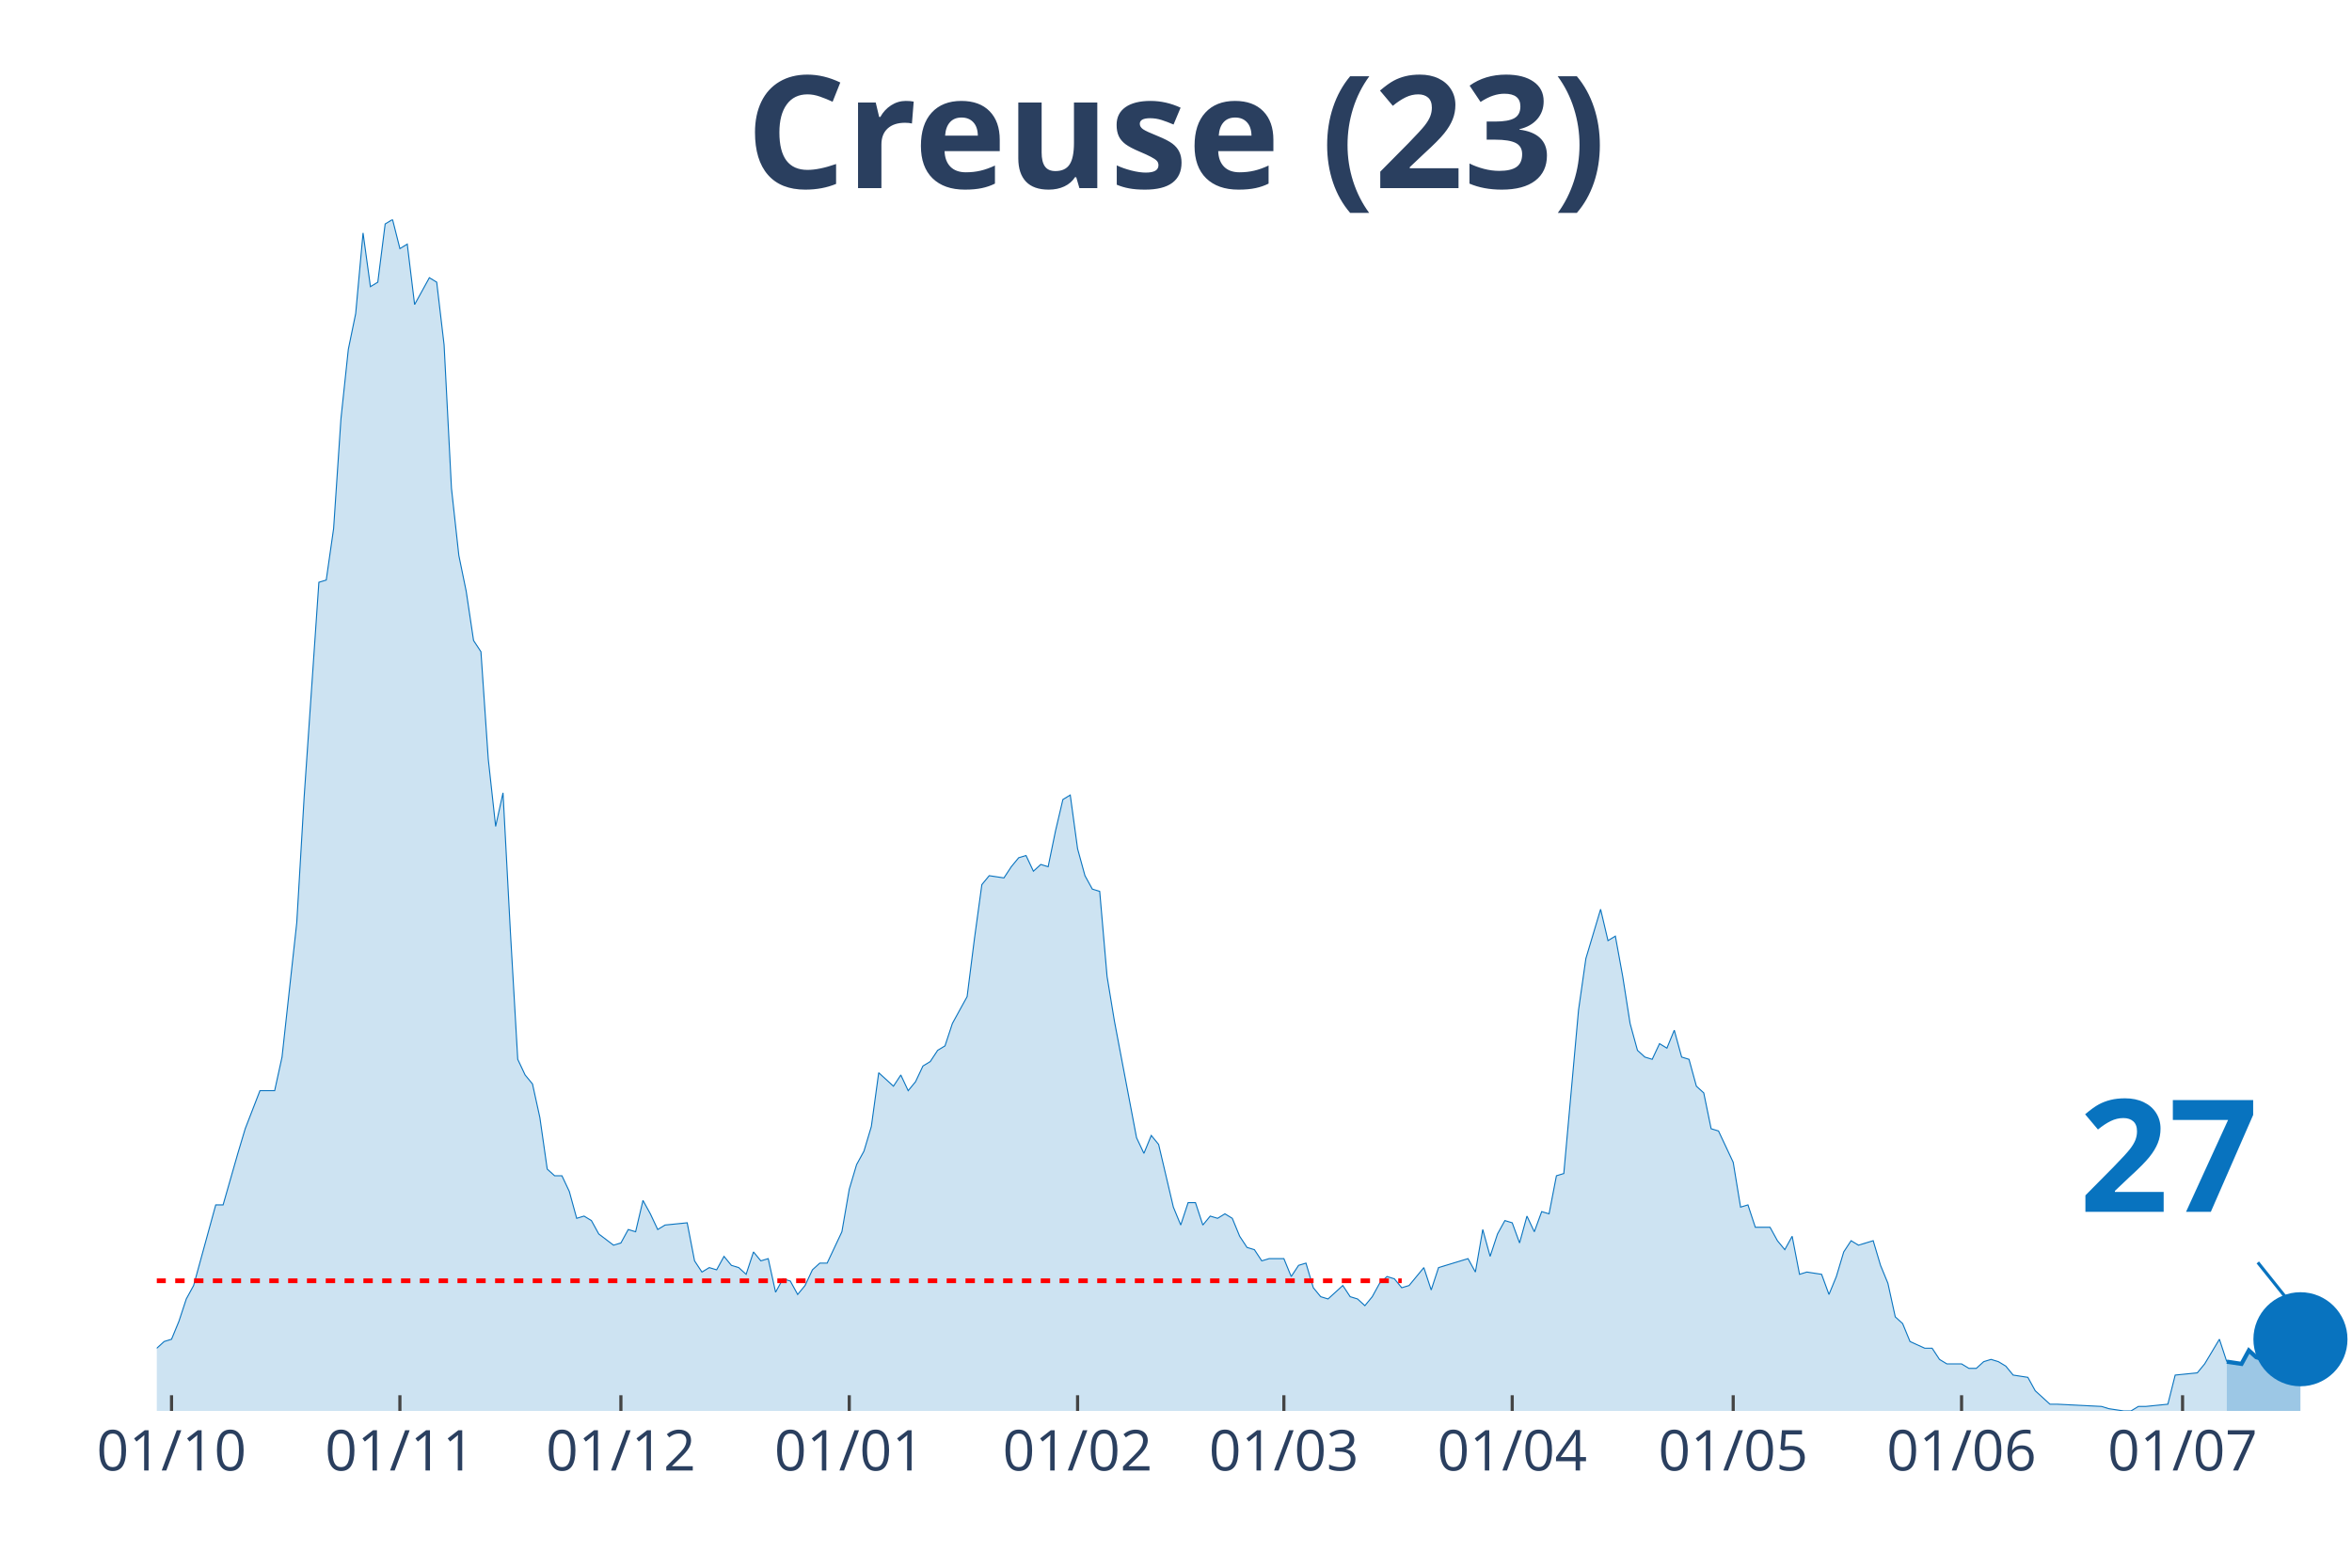
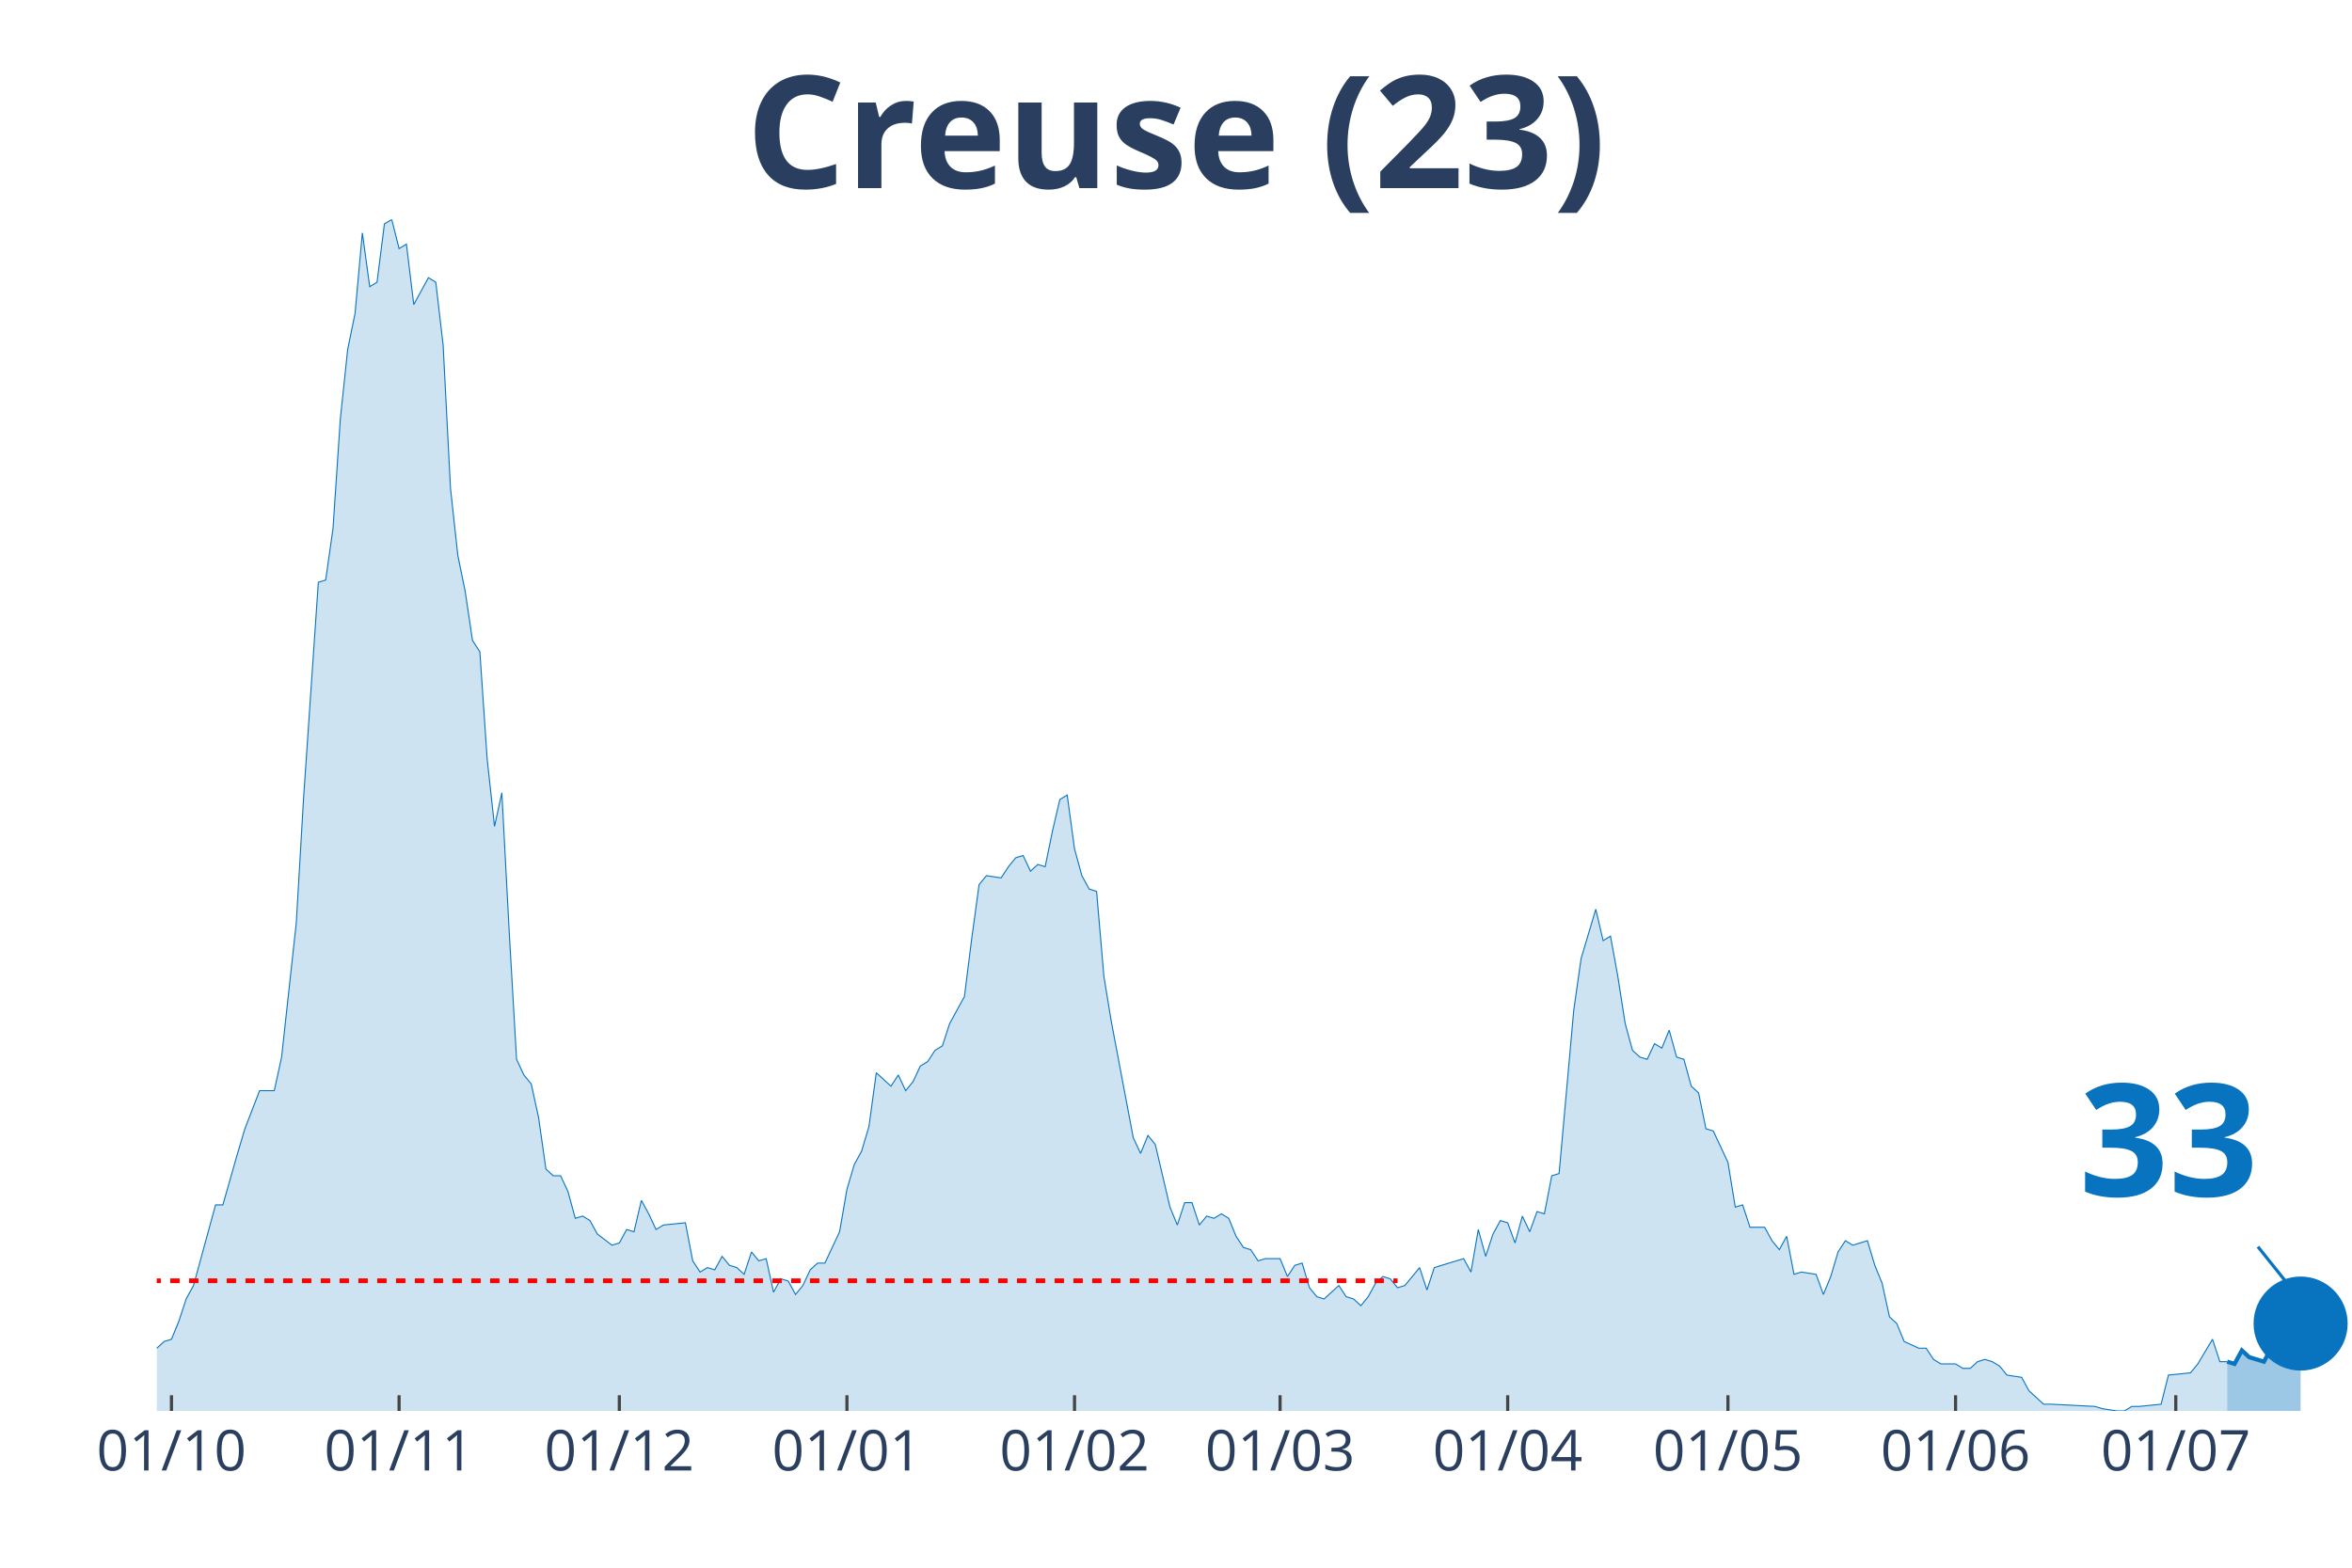
<svg xmlns="http://www.w3.org/2000/svg" class="main-svg" width="1125" height="750" style="" viewBox="0 0 750 500">
  <rect x="0" y="0" width="750" height="500" style="fill: rgb(0, 0, 0); fill-opacity: 0;" />
-   <defs id="defs-8a189f">
+   <defs id="defs-228d74">
    <g class="clips">
-       <clipPath id="clip8a189fxyplot" class="plotclip">
+       <clipPath id="clip228d74xyplot" class="plotclip">
        <rect width="700" height="380" />
      </clipPath>
-       <clipPath class="axesclip" id="clip8a189fx">
+       <clipPath class="axesclip" id="clip228d74x">
        <rect x="50" y="0" width="700" height="500" />
      </clipPath>
-       <clipPath class="axesclip" id="clip8a189fy">
+       <clipPath class="axesclip" id="clip228d74y">
        <rect x="0" y="70" width="750" height="380" />
      </clipPath>
-       <clipPath class="axesclip" id="clip8a189fxy">
+       <clipPath class="axesclip" id="clip228d74xy">
        <rect x="50" y="70" width="700" height="380" />
      </clipPath>
    </g>
    <g class="gradients" />
  </defs>
  <g class="bglayer">
    <rect class="bg" x="50" y="70" width="700" height="380" style="fill: rgb(0, 0, 0); fill-opacity: 0; stroke-width: 0;" />
  </g>
  <g class="layer-below">
    <g class="imagelayer" />
    <g class="shapelayer" />
  </g>
  <g class="cartesianlayer">
    <g class="subplot xy">
      <g class="layer-subplot">
        <g class="shapelayer" />
        <g class="imagelayer" />
      </g>
      <g class="gridlayer">
        <g class="x">
-           <path class="xgrid crisp" transform="translate(54.7,0)" d="M0,70v380" style="stroke: rgb(255, 255, 255); stroke-opacity: 1; stroke-width: 1px;" />
-           <path class="xgrid crisp" transform="translate(127.52,0)" d="M0,70v380" style="stroke: rgb(255, 255, 255); stroke-opacity: 1; stroke-width: 1px;" />
-           <path class="xgrid crisp" transform="translate(197.99,0)" d="M0,70v380" style="stroke: rgb(255, 255, 255); stroke-opacity: 1; stroke-width: 1px;" />
-           <path class="xgrid crisp" transform="translate(270.81,0)" d="M0,70v380" style="stroke: rgb(255, 255, 255); stroke-opacity: 1; stroke-width: 1px;" />
-           <path class="xgrid crisp" transform="translate(343.62,0)" d="M0,70v380" style="stroke: rgb(255, 255, 255); stroke-opacity: 1; stroke-width: 1px;" />
-           <path class="xgrid crisp" transform="translate(409.4,0)" d="M0,70v380" style="stroke: rgb(255, 255, 255); stroke-opacity: 1; stroke-width: 1px;" />
-           <path class="xgrid crisp" transform="translate(482.21,0)" d="M0,70v380" style="stroke: rgb(255, 255, 255); stroke-opacity: 1; stroke-width: 1px;" />
-           <path class="xgrid crisp" transform="translate(552.68,0)" d="M0,70v380" style="stroke: rgb(255, 255, 255); stroke-opacity: 1; stroke-width: 1px;" />
-           <path class="xgrid crisp" transform="translate(625.5,0)" d="M0,70v380" style="stroke: rgb(255, 255, 255); stroke-opacity: 1; stroke-width: 1px;" />
-           <path class="xgrid crisp" transform="translate(695.97,0)" d="M0,70v380" style="stroke: rgb(255, 255, 255); stroke-opacity: 1; stroke-width: 1px;" />
+           <path class="xgrid crisp" transform="translate(54.68,0)" d="M0,70v380" style="stroke: rgb(255, 255, 255); stroke-opacity: 1; stroke-width: 1px;" />
+           <path class="xgrid crisp" transform="translate(127.26,0)" d="M0,70v380" style="stroke: rgb(255, 255, 255); stroke-opacity: 1; stroke-width: 1px;" />
+           <path class="xgrid crisp" transform="translate(197.49,0)" d="M0,70v380" style="stroke: rgb(255, 255, 255); stroke-opacity: 1; stroke-width: 1px;" />
+           <path class="xgrid crisp" transform="translate(270.07,0)" d="M0,70v380" style="stroke: rgb(255, 255, 255); stroke-opacity: 1; stroke-width: 1px;" />
+           <path class="xgrid crisp" transform="translate(342.64,0)" d="M0,70v380" style="stroke: rgb(255, 255, 255); stroke-opacity: 1; stroke-width: 1px;" />
+           <path class="xgrid crisp" transform="translate(408.19,0)" d="M0,70v380" style="stroke: rgb(255, 255, 255); stroke-opacity: 1; stroke-width: 1px;" />
+           <path class="xgrid crisp" transform="translate(480.77,0)" d="M0,70v380" style="stroke: rgb(255, 255, 255); stroke-opacity: 1; stroke-width: 1px;" />
+           <path class="xgrid crisp" transform="translate(551,0)" d="M0,70v380" style="stroke: rgb(255, 255, 255); stroke-opacity: 1; stroke-width: 1px;" />
+           <path class="xgrid crisp" transform="translate(623.58,0)" d="M0,70v380" style="stroke: rgb(255, 255, 255); stroke-opacity: 1; stroke-width: 1px;" />
+           <path class="xgrid crisp" transform="translate(693.81,0)" d="M0,70v380" style="stroke: rgb(255, 255, 255); stroke-opacity: 1; stroke-width: 1px;" />
        </g>
        <g class="y" />
      </g>
      <g class="zerolinelayer" />
      <path class="xlines-below" />
      <path class="ylines-below" />
      <g class="overlines-below" />
      <g class="xaxislayer-below" />
      <g class="yaxislayer-below" />
      <g class="overaxes-below" />
-       <g class="plot" transform="translate(50, 70)" clip-path="url('#clip8a189fxyplot')">
+       <g class="plot" transform="translate(50, 70)" clip-path="url('#clip228d74xyplot')">
        <g class="scatterlayer mlayer">
-           <g class="trace scatter trace6b0a9d" style="stroke-miterlimit: 2;">
+           <g class="trace scatter trace1496b1" style="stroke-miterlimit: 2;">
            <g class="fills">
              <g>
-                 <path class="js-fill" d="M660.07,380L-319.46,380L-319.46,376.43L-300.67,369.29L-298.32,368.57L-288.93,372.14L-286.58,375L-277.18,379.29L-274.83,378.57L-263.09,378.57L-260.74,378.57L-246.64,380L-244.3,380L-152.68,379.29L-150.34,377.14L-126.85,375.71L-124.5,375L-122.15,374.29L-119.8,367.86L-117.45,367.86L-115.1,362.14L-105.7,358.57L-103.36,362.14L-101.01,362.14L-98.66,368.57L-89.26,373.57L-86.91,373.57L-82.21,372.14L-79.87,372.14L-72.82,372.14L-70.47,375.71L-68.12,377.86L-65.77,374.29L-61.07,372.86L-58.72,368.57L-56.38,369.29L-54.03,367.86L-51.68,365.71L-49.33,367.86L-44.63,369.29L-42.28,372.86L-39.93,367.86L-37.58,368.57L-25.84,364.29L-23.49,367.86L-21.14,365.71L-18.79,368.57L-11.74,366.43L-9.4,363.57L-4.7,363.57L-2.35,360L0,360L2.35,357.86L4.7,357.14L7.05,351.43L9.4,344.29L11.74,340L18.79,314.29L21.14,314.29L25.84,297.86L28.19,290L32.89,277.86L35.23,277.86L37.58,277.86L39.93,267.14L44.63,224.29L46.98,184.29L51.68,115.71L54.03,115L56.38,98.57L58.72,63.57L61.07,41.43L63.42,30L65.77,4.29L68.12,21.43L70.47,20L72.82,1.43L75.17,0L77.52,9.29L79.87,7.86L82.21,27.14L86.91,18.57L89.26,20L91.61,40L93.96,85.71L96.31,107.14L98.66,118.57L101.01,134.29L103.36,137.86L105.7,172.14L108.05,193.57L110.4,182.86L112.75,227.14L115.1,267.86L117.45,272.86L119.8,275.71L122.15,286.43L124.5,302.86L126.85,305L129.19,305L131.54,310L133.89,318.57L136.24,317.86L138.59,319.29L140.94,323.57L145.64,327.14L147.99,326.43L150.34,322.14L152.68,322.86L155.03,312.86L157.38,317.14L159.73,322.14L162.08,320.71L169.13,320L171.48,332.14L173.83,335.71L176.17,334.29L178.52,335L180.87,330.71L183.22,333.57L185.57,334.29L187.92,336.43L190.27,329.29L192.62,332.14L194.97,331.43L197.32,342.14L199.66,337.86L202.01,338.57L204.36,342.86L206.71,340L209.06,335L211.41,332.86L213.76,332.86L218.46,322.86L220.81,309.29L223.15,301.43L225.5,297.14L227.85,289.29L230.2,272.14L234.9,276.43L237.25,272.86L239.6,277.86L241.95,275L244.3,270L246.64,268.57L248.99,265L251.34,263.57L253.69,256.43L256.04,252.14L258.39,247.86L260.74,229.29L263.09,212.14L265.44,209.29L270.13,210L272.48,206.43L274.83,203.57L277.18,202.86L279.53,207.86L281.88,205.71L284.23,206.43L286.58,195L288.93,185L291.28,183.57L293.62,200.71L295.97,209.29L298.32,213.57L300.67,214.29L303.02,241.43L305.37,255.71L312.42,292.86L314.77,297.86L317.11,292.14L319.46,295L324.16,315L326.51,320.71L328.86,313.57L331.21,313.57L333.56,320.71L335.91,317.86L338.26,318.57L340.6,317.14L342.95,318.57L345.3,324.29L347.65,327.86L350,328.57L352.35,332.14L354.7,331.43L359.4,331.43L361.74,337.14L364.09,333.57L366.44,332.86L368.79,340.71L371.14,343.57L373.49,344.29L375.84,342.14L378.19,340L380.54,343.57L382.89,344.29L385.23,346.43L387.58,343.57L389.93,339.29L392.28,337.14L394.63,337.86L396.98,340.71L399.33,340L404.03,334.29L406.38,341.43L408.72,334.29L411.07,333.57L418.12,331.43L420.47,335.71L422.82,322.14L425.17,330.71L427.52,323.57L429.87,319.29L432.21,320L434.56,326.43L436.91,317.86L439.26,322.86L441.61,316.43L443.96,317.14L446.31,305L448.66,304.29L453.36,252.14L455.7,235.71L460.4,220L462.75,230L465.1,228.57L467.45,241.43L469.8,256.43L472.15,265L474.5,267.14L476.85,267.86L479.19,262.86L481.54,264.29L483.89,258.57L486.24,267.14L488.59,267.86L490.94,276.43L493.29,278.57L495.64,290L497.99,290.71L500.34,295.71L502.68,300.71L505.03,315L507.38,314.29L509.73,321.43L514.43,321.43L516.78,325.71L519.13,328.57L521.48,324.29L523.83,336.43L526.17,335.71L530.87,336.43L533.22,342.86L535.57,337.14L537.92,329.29L540.27,325.71L542.62,327.14L547.32,325.71L549.66,333.57L552.01,339.29L554.36,350L556.71,352.14L559.06,357.86L563.76,360L566.11,360L568.46,363.57L570.81,365L575.5,365L577.85,366.43L580.2,366.43L582.55,364.29L584.9,363.57L587.25,364.29L589.6,365.71L591.95,368.57L596.64,369.29L598.99,373.57L603.69,377.86L606.04,377.86L620.13,378.57L622.48,379.29L627.18,380L629.53,380L631.88,378.57L634.23,378.57L641.28,377.86L643.62,368.57L650.67,367.86L653.02,365L657.72,357.14L660.07,364.29" style="fill: rgb(8, 115, 191); fill-opacity: 0.2; stroke-width: 0;" />
+                 <path class="js-fill" d="M660.2,380L-318.39,380L-318.39,376.43L-299.67,369.29L-297.32,368.57L-287.96,372.14L-285.62,375L-276.25,379.29L-273.91,378.57L-262.21,378.57L-259.87,378.57L-245.82,380L-243.48,380L-152.17,379.29L-149.83,377.14L-126.42,375.71L-124.08,375L-121.74,374.29L-119.4,367.86L-117.06,367.86L-114.72,362.14L-105.35,358.57L-103.01,362.14L-100.67,362.14L-98.33,368.57L-88.96,373.57L-86.62,373.57L-81.94,372.14L-79.6,372.14L-72.58,372.14L-70.23,375.71L-67.89,377.86L-65.55,374.29L-60.87,372.86L-58.53,368.57L-56.19,369.29L-53.85,367.86L-51.51,365.71L-49.16,367.86L-44.48,369.29L-42.14,372.86L-39.8,367.86L-37.46,368.57L-25.75,364.29L-23.41,367.86L-21.07,365.71L-18.73,368.57L-11.71,366.43L-9.36,363.57L-4.68,363.57L-2.34,360L0,360L2.34,357.86L4.68,357.14L7.02,351.43L9.36,344.29L11.71,340L18.73,314.29L21.07,314.29L25.75,297.86L28.09,290L32.78,277.86L35.12,277.86L37.46,277.86L39.8,267.14L44.48,224.29L46.82,184.29L51.51,115.71L53.85,115L56.19,98.57L58.53,63.57L60.87,41.43L63.21,30L65.55,4.29L67.89,21.43L70.23,20L72.58,1.43L74.92,0L77.26,9.29L79.6,7.86L81.94,27.14L86.62,18.57L88.96,20L91.3,40L93.65,85.71L95.99,107.14L98.33,118.57L100.67,134.29L103.01,137.86L105.35,172.14L107.69,193.57L110.03,182.86L112.37,227.14L114.72,267.86L117.06,272.86L119.4,275.71L121.74,286.43L124.08,302.86L126.42,305L128.76,305L131.1,310L133.44,318.57L135.79,317.86L138.13,319.29L140.47,323.57L145.15,327.14L147.49,326.43L149.83,322.14L152.17,322.86L154.52,312.86L156.86,317.14L159.2,322.14L161.54,320.71L168.56,320L170.9,332.14L173.24,335.71L175.59,334.29L177.93,335L180.27,330.71L182.61,333.57L184.95,334.29L187.29,336.43L189.63,329.29L191.97,332.14L194.31,331.43L196.66,342.14L199,337.86L201.34,338.57L203.68,342.86L206.02,340L208.36,335L210.7,332.86L213.04,332.86L217.73,322.86L220.07,309.29L222.41,301.43L224.75,297.14L227.09,289.29L229.43,272.14L234.11,276.43L236.45,272.86L238.8,277.86L241.14,275L243.48,270L245.82,268.57L248.16,265L250.5,263.57L252.84,256.43L255.18,252.14L257.53,247.86L259.87,229.29L262.21,212.14L264.55,209.29L269.23,210L271.57,206.43L273.91,203.57L276.25,202.86L278.6,207.86L280.94,205.71L283.28,206.43L285.62,195L287.96,185L290.3,183.57L292.64,200.71L294.98,209.29L297.32,213.57L299.67,214.29L302.01,241.43L304.35,255.71L311.37,292.86L313.71,297.86L316.05,292.14L318.39,295L323.08,315L325.42,320.71L327.76,313.57L330.1,313.57L332.44,320.71L334.78,317.86L337.12,318.57L339.46,317.14L341.81,318.57L344.15,324.29L346.49,327.86L348.83,328.57L351.17,332.14L353.51,331.43L358.19,331.43L360.54,337.14L362.88,333.57L365.22,332.86L367.56,340.71L369.9,343.57L372.24,344.29L374.58,342.14L376.92,340L379.26,343.57L381.61,344.29L383.95,346.43L386.29,343.57L388.63,339.29L390.97,337.14L393.31,337.86L395.65,340.71L397.99,340L402.68,334.29L405.02,341.43L407.36,334.29L409.7,333.57L416.72,331.43L419.06,335.71L421.4,322.14L423.75,330.71L426.09,323.57L428.43,319.29L430.77,320L433.11,326.43L435.45,317.86L437.79,322.86L440.13,316.43L442.47,317.14L444.82,305L447.16,304.29L451.84,252.14L454.18,235.71L458.86,220L461.2,230L463.55,228.57L465.89,241.43L468.23,256.43L470.57,265L472.91,267.14L475.25,267.86L477.59,262.86L479.93,264.29L482.27,258.57L484.62,267.14L486.96,267.86L489.3,276.43L491.64,278.57L493.98,290L496.32,290.71L498.66,295.71L501,300.71L503.34,315L505.69,314.29L508.03,321.43L512.71,321.43L515.05,325.71L517.39,328.57L519.73,324.29L522.07,336.43L524.41,335.71L529.1,336.43L531.44,342.86L533.78,337.14L536.12,329.29L538.46,325.71L540.8,327.14L545.48,325.71L547.83,333.57L550.17,339.29L552.51,350L554.85,352.14L557.19,357.86L561.87,360L564.21,360L566.56,363.57L568.9,365L573.58,365L575.92,366.43L578.26,366.43L580.6,364.29L582.94,363.57L585.28,364.29L587.63,365.71L589.97,368.57L594.65,369.29L596.99,373.57L601.67,377.86L604.01,377.86L618.06,378.57L620.4,379.29L625.08,380L627.42,380L629.77,378.57L632.11,378.57L639.13,377.86L641.47,368.57L648.49,367.86L650.84,365L655.52,357.14L657.86,364.29L660.2,364.29" style="fill: rgb(8, 115, 191); fill-opacity: 0.2; stroke-width: 0;" />
              </g>
            </g>
            <g class="errorbars" />
            <g class="lines">
-               <path class="js-line" d="M-319.46,376.43L-300.67,369.29L-298.32,368.57L-288.93,372.14L-286.58,375L-277.18,379.29L-274.83,378.57L-263.09,378.57L-260.74,378.57L-246.64,380L-244.3,380L-152.68,379.29L-150.34,377.14L-126.85,375.71L-124.5,375L-122.15,374.29L-119.8,367.86L-117.45,367.86L-115.1,362.14L-105.7,358.57L-103.36,362.14L-101.01,362.14L-98.66,368.57L-89.26,373.57L-86.91,373.57L-82.21,372.14L-79.87,372.14L-72.82,372.14L-70.47,375.71L-68.12,377.86L-65.77,374.29L-61.07,372.86L-58.72,368.57L-56.38,369.29L-54.03,367.86L-51.68,365.71L-49.33,367.86L-44.63,369.29L-42.28,372.86L-39.93,367.86L-37.58,368.57L-25.84,364.29L-23.49,367.86L-21.14,365.71L-18.79,368.57L-11.74,366.43L-9.4,363.57L-4.7,363.57L-2.35,360L0,360L2.35,357.86L4.7,357.14L7.05,351.43L9.4,344.29L11.74,340L18.79,314.29L21.14,314.29L25.84,297.86L28.19,290L32.89,277.86L35.23,277.86L37.58,277.86L39.93,267.14L44.63,224.29L46.98,184.29L51.68,115.71L54.03,115L56.38,98.57L58.72,63.57L61.07,41.43L63.42,30L65.77,4.29L68.12,21.43L70.47,20L72.82,1.43L75.17,0L77.52,9.29L79.87,7.86L82.21,27.14L86.91,18.57L89.26,20L91.61,40L93.96,85.71L96.31,107.14L98.66,118.57L101.01,134.29L103.36,137.86L105.7,172.14L108.05,193.57L110.4,182.86L112.75,227.14L115.1,267.86L117.45,272.86L119.8,275.71L122.15,286.43L124.5,302.86L126.85,305L129.19,305L131.54,310L133.89,318.57L136.24,317.86L138.59,319.29L140.94,323.57L145.64,327.14L147.99,326.43L150.34,322.14L152.68,322.86L155.03,312.86L157.38,317.14L159.73,322.14L162.08,320.71L169.13,320L171.48,332.14L173.83,335.71L176.17,334.29L178.52,335L180.87,330.71L183.22,333.57L185.57,334.29L187.92,336.43L190.27,329.29L192.62,332.14L194.97,331.43L197.32,342.14L199.66,337.86L202.01,338.57L204.36,342.86L206.71,340L209.06,335L211.41,332.86L213.76,332.86L218.46,322.86L220.81,309.29L223.15,301.43L225.5,297.14L227.85,289.29L230.2,272.14L234.9,276.43L237.25,272.86L239.6,277.86L241.95,275L244.3,270L246.64,268.57L248.99,265L251.34,263.57L253.69,256.43L256.04,252.14L258.39,247.86L260.74,229.29L263.09,212.14L265.44,209.29L270.13,210L272.48,206.43L274.83,203.57L277.18,202.86L279.53,207.86L281.88,205.71L284.23,206.43L286.58,195L288.93,185L291.28,183.57L293.62,200.71L295.97,209.29L298.32,213.57L300.67,214.29L303.02,241.43L305.37,255.71L312.42,292.86L314.77,297.86L317.11,292.14L319.46,295L324.16,315L326.51,320.71L328.86,313.57L331.21,313.57L333.56,320.71L335.91,317.86L338.26,318.57L340.6,317.14L342.95,318.57L345.3,324.29L347.65,327.86L350,328.57L352.35,332.14L354.7,331.43L359.4,331.43L361.74,337.14L364.09,333.57L366.44,332.86L368.79,340.71L371.14,343.57L373.49,344.29L375.84,342.14L378.19,340L380.54,343.57L382.89,344.29L385.23,346.43L387.58,343.57L389.93,339.29L392.28,337.14L394.63,337.86L396.98,340.71L399.33,340L404.03,334.29L406.38,341.43L408.72,334.29L411.07,333.57L418.12,331.43L420.47,335.71L422.82,322.14L425.17,330.71L427.52,323.57L429.87,319.29L432.21,320L434.56,326.43L436.91,317.86L439.26,322.86L441.61,316.43L443.96,317.14L446.31,305L448.66,304.29L453.36,252.14L455.7,235.71L460.4,220L462.75,230L465.1,228.57L467.45,241.43L469.8,256.43L472.15,265L474.5,267.14L476.85,267.86L479.19,262.86L481.54,264.29L483.89,258.57L486.24,267.14L488.59,267.86L490.94,276.43L493.29,278.57L495.64,290L497.99,290.71L500.34,295.71L502.68,300.71L505.03,315L507.38,314.29L509.73,321.43L514.43,321.43L516.78,325.71L519.13,328.57L521.48,324.29L523.83,336.43L526.17,335.71L530.87,336.43L533.22,342.86L535.57,337.14L537.92,329.29L540.27,325.71L542.62,327.14L547.32,325.71L549.66,333.57L552.01,339.29L554.36,350L556.71,352.14L559.06,357.86L563.76,360L566.11,360L568.46,363.57L570.81,365L575.5,365L577.85,366.43L580.2,366.43L582.55,364.29L584.9,363.57L587.25,364.29L589.6,365.71L591.95,368.57L596.64,369.29L598.99,373.57L603.69,377.86L606.04,377.86L620.13,378.57L622.48,379.29L627.18,380L629.53,380L631.88,378.57L634.23,378.57L641.28,377.86L643.62,368.57L650.67,367.86L653.02,365L657.72,357.14L660.07,364.29" style="vector-effect: non-scaling-stroke; fill: none; stroke: rgb(8, 115, 191); stroke-opacity: 1; stroke-width: 0.5px; opacity: 1;" />
+               <path class="js-line" d="M-318.39,376.43L-299.67,369.29L-297.32,368.57L-287.96,372.14L-285.62,375L-276.25,379.29L-273.91,378.57L-262.21,378.57L-259.87,378.57L-245.82,380L-243.48,380L-152.17,379.29L-149.83,377.14L-126.42,375.71L-124.08,375L-121.74,374.29L-119.4,367.86L-117.06,367.86L-114.72,362.14L-105.35,358.57L-103.01,362.14L-100.67,362.14L-98.33,368.57L-88.96,373.57L-86.62,373.57L-81.94,372.14L-79.6,372.14L-72.58,372.14L-70.23,375.71L-67.89,377.86L-65.55,374.29L-60.87,372.86L-58.53,368.57L-56.19,369.29L-53.85,367.86L-51.51,365.71L-49.16,367.86L-44.48,369.29L-42.14,372.86L-39.8,367.86L-37.46,368.57L-25.75,364.29L-23.41,367.86L-21.07,365.71L-18.73,368.57L-11.71,366.43L-9.36,363.57L-4.68,363.57L-2.34,360L0,360L2.34,357.86L4.68,357.14L7.02,351.43L9.36,344.29L11.71,340L18.73,314.29L21.07,314.29L25.75,297.86L28.09,290L32.78,277.86L35.12,277.86L37.46,277.86L39.8,267.14L44.48,224.29L46.82,184.29L51.51,115.71L53.85,115L56.19,98.57L58.53,63.57L60.87,41.43L63.21,30L65.55,4.29L67.89,21.43L70.23,20L72.58,1.43L74.92,0L77.26,9.29L79.6,7.86L81.94,27.14L86.62,18.57L88.96,20L91.3,40L93.65,85.71L95.99,107.14L98.33,118.57L100.67,134.29L103.01,137.86L105.35,172.14L107.69,193.57L110.03,182.86L112.37,227.14L114.72,267.86L117.06,272.86L119.4,275.71L121.74,286.43L124.08,302.86L126.42,305L128.76,305L131.1,310L133.44,318.57L135.79,317.86L138.13,319.29L140.47,323.57L145.15,327.14L147.49,326.43L149.83,322.14L152.17,322.86L154.52,312.86L156.86,317.14L159.2,322.14L161.54,320.71L168.56,320L170.9,332.14L173.24,335.71L175.59,334.29L177.93,335L180.27,330.71L182.61,333.57L184.95,334.29L187.29,336.43L189.63,329.29L191.97,332.14L194.31,331.43L196.66,342.14L199,337.86L201.34,338.57L203.68,342.86L206.02,340L208.36,335L210.7,332.86L213.04,332.86L217.73,322.86L220.07,309.29L222.41,301.43L224.75,297.14L227.09,289.29L229.43,272.14L234.11,276.43L236.45,272.86L238.8,277.86L241.14,275L243.48,270L245.82,268.57L248.16,265L250.5,263.57L252.84,256.43L255.18,252.14L257.53,247.86L259.87,229.29L262.21,212.14L264.55,209.29L269.23,210L271.57,206.43L273.91,203.57L276.25,202.86L278.6,207.86L280.94,205.71L283.28,206.43L285.62,195L287.96,185L290.3,183.57L292.64,200.71L294.98,209.29L297.32,213.57L299.67,214.29L302.01,241.43L304.35,255.71L311.37,292.86L313.71,297.86L316.05,292.14L318.39,295L323.08,315L325.42,320.71L327.76,313.57L330.1,313.57L332.44,320.71L334.78,317.86L337.12,318.57L339.46,317.14L341.81,318.57L344.15,324.29L346.49,327.86L348.83,328.57L351.17,332.14L353.51,331.43L358.19,331.43L360.54,337.14L362.88,333.57L365.22,332.86L367.56,340.71L369.9,343.57L372.24,344.29L374.58,342.14L376.92,340L379.26,343.57L381.61,344.29L383.95,346.43L386.29,343.57L388.63,339.29L390.97,337.14L393.31,337.86L395.65,340.71L397.99,340L402.68,334.29L405.02,341.43L407.36,334.29L409.7,333.57L416.72,331.43L419.06,335.71L421.4,322.14L423.75,330.71L426.09,323.57L428.43,319.29L430.77,320L433.11,326.43L435.45,317.86L437.79,322.86L440.13,316.43L442.47,317.14L444.82,305L447.16,304.29L451.84,252.14L454.18,235.71L458.86,220L461.2,230L463.55,228.57L465.89,241.43L468.23,256.43L470.57,265L472.91,267.14L475.25,267.86L477.59,262.86L479.93,264.29L482.27,258.57L484.62,267.14L486.96,267.86L489.3,276.43L491.64,278.57L493.98,290L496.32,290.71L498.66,295.71L501,300.71L503.34,315L505.69,314.29L508.03,321.43L512.71,321.43L515.05,325.71L517.39,328.57L519.73,324.29L522.07,336.43L524.41,335.71L529.1,336.43L531.44,342.86L533.78,337.14L536.12,329.29L538.46,325.71L540.8,327.14L545.48,325.71L547.83,333.57L550.17,339.29L552.51,350L554.85,352.14L557.19,357.86L561.87,360L564.21,360L566.56,363.57L568.9,365L573.58,365L575.92,366.43L578.26,366.43L580.6,364.29L582.94,363.57L585.28,364.29L587.63,365.71L589.97,368.57L594.65,369.29L596.99,373.57L601.67,377.86L604.01,377.86L618.06,378.57L620.4,379.29L625.08,380L627.42,380L629.77,378.57L632.11,378.57L639.13,377.86L641.47,368.57L648.49,367.86L650.84,365L655.52,357.14L657.86,364.29L660.2,364.29" style="vector-effect: non-scaling-stroke; fill: none; stroke: rgb(8, 115, 191); stroke-opacity: 1; stroke-width: 0.5px; opacity: 1;" />
            </g>
            <g class="points" />
            <g class="text" />
          </g>
-           <g class="trace scatter traceee4a3e" style="stroke-miterlimit: 2;">
+           <g class="trace scatter trace0856c0" style="stroke-miterlimit: 2;">
            <g class="fills">
              <g>
-                 <path class="js-fill" d="M683.56,380L660.07,380L660.07,364.29L664.77,365L667.11,360.71L669.46,362.86L671.81,363.57L674.16,364.29L676.51,360L678.86,359.29L681.21,357.14L683.56,357.14" style="fill: rgb(8, 115, 191); fill-opacity: 0.4; stroke-width: 0;" />
+                 <path class="js-fill" d="M683.61,380L660.2,380L660.2,364.29L662.54,365L664.88,360.71L667.22,362.86L669.57,363.57L671.91,364.29L674.25,360L678.93,356.43L681.27,356.43L683.61,352.14" style="fill: rgb(8, 115, 191); fill-opacity: 0.4; stroke-width: 0;" />
              </g>
            </g>
            <g class="errorbars" />
            <g class="lines">
-               <path class="js-line" d="M660.07,364.29L664.77,365L667.11,360.71L669.46,362.86L671.81,363.57L674.16,364.29L676.51,360L678.86,359.29L681.21,357.14L683.56,357.14" style="vector-effect: non-scaling-stroke; fill: none; stroke: rgb(8, 115, 191); stroke-opacity: 1; stroke-width: 2px; opacity: 1;" />
+               <path class="js-line" d="M660.2,364.29L662.54,365L664.88,360.71L667.22,362.86L669.57,363.57L671.91,364.29L674.25,360L678.93,356.43L681.27,356.43L683.61,352.14" style="vector-effect: non-scaling-stroke; fill: none; stroke: rgb(8, 115, 191); stroke-opacity: 1; stroke-width: 2px; opacity: 1;" />
            </g>
            <g class="points" />
            <g class="text" />
          </g>
-           <g class="trace scatter trace02258f" style="stroke-miterlimit: 2; opacity: 1;">
+           <g class="trace scatter trace31e0dd" style="stroke-miterlimit: 2; opacity: 1;">
            <g class="fills" />
            <g class="errorbars" />
            <g class="lines" />
            <g class="points">
-               <path class="point" transform="translate(683.56,357.14)" d="M15,0A15,15 0 1,1 0,-15A15,15 0 0,1 15,0Z" style="opacity: 1; stroke-width: 0px; fill: rgb(8, 115, 191); fill-opacity: 1;" />
+               <path class="point" transform="translate(683.61,352.14)" d="M15,0A15,15 0 1,1 0,-15A15,15 0 0,1 15,0Z" style="opacity: 1; stroke-width: 0px; fill: rgb(8, 115, 191); fill-opacity: 1;" />
            </g>
            <g class="text" />
          </g>
        </g>
      </g>
      <g class="overplot" />
      <path class="xlines-above crisp" style="fill: none; stroke-width: 1px; stroke: rgb(0, 0, 0); stroke-opacity: 0;" d="" />
      <path class="ylines-above crisp" style="fill: none;" d="M0,0" />
      <g class="overlines-above" />
      <g class="xaxislayer-above">
-         <path class="xtick ticks crisp" d="M0,450v-5" transform="translate(54.7,0)" style="stroke: rgb(68, 68, 68); stroke-opacity: 1; stroke-width: 1px;" />
-         <path class="xtick ticks crisp" d="M0,450v-5" transform="translate(127.52,0)" style="stroke: rgb(68, 68, 68); stroke-opacity: 1; stroke-width: 1px;" />
-         <path class="xtick ticks crisp" d="M0,450v-5" transform="translate(197.99,0)" style="stroke: rgb(68, 68, 68); stroke-opacity: 1; stroke-width: 1px;" />
-         <path class="xtick ticks crisp" d="M0,450v-5" transform="translate(270.81,0)" style="stroke: rgb(68, 68, 68); stroke-opacity: 1; stroke-width: 1px;" />
-         <path class="xtick ticks crisp" d="M0,450v-5" transform="translate(343.62,0)" style="stroke: rgb(68, 68, 68); stroke-opacity: 1; stroke-width: 1px;" />
-         <path class="xtick ticks crisp" d="M0,450v-5" transform="translate(409.4,0)" style="stroke: rgb(68, 68, 68); stroke-opacity: 1; stroke-width: 1px;" />
-         <path class="xtick ticks crisp" d="M0,450v-5" transform="translate(482.21,0)" style="stroke: rgb(68, 68, 68); stroke-opacity: 1; stroke-width: 1px;" />
-         <path class="xtick ticks crisp" d="M0,450v-5" transform="translate(552.68,0)" style="stroke: rgb(68, 68, 68); stroke-opacity: 1; stroke-width: 1px;" />
-         <path class="xtick ticks crisp" d="M0,450v-5" transform="translate(625.5,0)" style="stroke: rgb(68, 68, 68); stroke-opacity: 1; stroke-width: 1px;" />
-         <path class="xtick ticks crisp" d="M0,450v-5" transform="translate(695.97,0)" style="stroke: rgb(68, 68, 68); stroke-opacity: 1; stroke-width: 1px;" />
+         <path class="xtick ticks crisp" d="M0,450v-5" transform="translate(54.68,0)" style="stroke: rgb(68, 68, 68); stroke-opacity: 1; stroke-width: 1px;" />
+         <path class="xtick ticks crisp" d="M0,450v-5" transform="translate(127.26,0)" style="stroke: rgb(68, 68, 68); stroke-opacity: 1; stroke-width: 1px;" />
+         <path class="xtick ticks crisp" d="M0,450v-5" transform="translate(197.49,0)" style="stroke: rgb(68, 68, 68); stroke-opacity: 1; stroke-width: 1px;" />
+         <path class="xtick ticks crisp" d="M0,450v-5" transform="translate(270.07,0)" style="stroke: rgb(68, 68, 68); stroke-opacity: 1; stroke-width: 1px;" />
+         <path class="xtick ticks crisp" d="M0,450v-5" transform="translate(342.64,0)" style="stroke: rgb(68, 68, 68); stroke-opacity: 1; stroke-width: 1px;" />
+         <path class="xtick ticks crisp" d="M0,450v-5" transform="translate(408.19,0)" style="stroke: rgb(68, 68, 68); stroke-opacity: 1; stroke-width: 1px;" />
+         <path class="xtick ticks crisp" d="M0,450v-5" transform="translate(480.77,0)" style="stroke: rgb(68, 68, 68); stroke-opacity: 1; stroke-width: 1px;" />
+         <path class="xtick ticks crisp" d="M0,450v-5" transform="translate(551,0)" style="stroke: rgb(68, 68, 68); stroke-opacity: 1; stroke-width: 1px;" />
+         <path class="xtick ticks crisp" d="M0,450v-5" transform="translate(623.58,0)" style="stroke: rgb(68, 68, 68); stroke-opacity: 1; stroke-width: 1px;" />
+         <path class="xtick ticks crisp" d="M0,450v-5" transform="translate(693.81,0)" style="stroke: rgb(68, 68, 68); stroke-opacity: 1; stroke-width: 1px;" />
        <g class="xtick">
-           <text text-anchor="middle" x="0" y="469" transform="translate(54.7,0)" style="font-family: 'Open Sans', verdana, arial, sans-serif; font-size: 18px; fill: rgb(42, 63, 95); fill-opacity: 1; white-space: pre;">01/10</text>
+           <text text-anchor="middle" x="0" y="469" transform="translate(54.68,0)" style="font-family: 'Open Sans', verdana, arial, sans-serif; font-size: 18px; fill: rgb(42, 63, 95); fill-opacity: 1; white-space: pre;">01/10</text>
        </g>
        <g class="xtick">
-           <text text-anchor="middle" x="0" y="469" transform="translate(127.52,0)" style="font-family: 'Open Sans', verdana, arial, sans-serif; font-size: 18px; fill: rgb(42, 63, 95); fill-opacity: 1; white-space: pre;">01/11</text>
+           <text text-anchor="middle" x="0" y="469" transform="translate(127.26,0)" style="font-family: 'Open Sans', verdana, arial, sans-serif; font-size: 18px; fill: rgb(42, 63, 95); fill-opacity: 1; white-space: pre;">01/11</text>
        </g>
        <g class="xtick">
-           <text text-anchor="middle" x="0" y="469" transform="translate(197.99,0)" style="font-family: 'Open Sans', verdana, arial, sans-serif; font-size: 18px; fill: rgb(42, 63, 95); fill-opacity: 1; white-space: pre;">01/12</text>
+           <text text-anchor="middle" x="0" y="469" transform="translate(197.49,0)" style="font-family: 'Open Sans', verdana, arial, sans-serif; font-size: 18px; fill: rgb(42, 63, 95); fill-opacity: 1; white-space: pre;">01/12</text>
        </g>
        <g class="xtick">
-           <text text-anchor="middle" x="0" y="469" transform="translate(270.81,0)" style="font-family: 'Open Sans', verdana, arial, sans-serif; font-size: 18px; fill: rgb(42, 63, 95); fill-opacity: 1; white-space: pre;">01/01</text>
+           <text text-anchor="middle" x="0" y="469" transform="translate(270.07,0)" style="font-family: 'Open Sans', verdana, arial, sans-serif; font-size: 18px; fill: rgb(42, 63, 95); fill-opacity: 1; white-space: pre;">01/01</text>
        </g>
        <g class="xtick">
-           <text text-anchor="middle" x="0" y="469" transform="translate(343.62,0)" style="font-family: 'Open Sans', verdana, arial, sans-serif; font-size: 18px; fill: rgb(42, 63, 95); fill-opacity: 1; white-space: pre;">01/02</text>
+           <text text-anchor="middle" x="0" y="469" transform="translate(342.64,0)" style="font-family: 'Open Sans', verdana, arial, sans-serif; font-size: 18px; fill: rgb(42, 63, 95); fill-opacity: 1; white-space: pre;">01/02</text>
        </g>
        <g class="xtick">
-           <text text-anchor="middle" x="0" y="469" transform="translate(409.4,0)" style="font-family: 'Open Sans', verdana, arial, sans-serif; font-size: 18px; fill: rgb(42, 63, 95); fill-opacity: 1; white-space: pre;">01/03</text>
+           <text text-anchor="middle" x="0" y="469" transform="translate(408.19,0)" style="font-family: 'Open Sans', verdana, arial, sans-serif; font-size: 18px; fill: rgb(42, 63, 95); fill-opacity: 1; white-space: pre;">01/03</text>
        </g>
        <g class="xtick">
-           <text text-anchor="middle" x="0" y="469" transform="translate(482.21,0)" style="font-family: 'Open Sans', verdana, arial, sans-serif; font-size: 18px; fill: rgb(42, 63, 95); fill-opacity: 1; white-space: pre;">01/04</text>
+           <text text-anchor="middle" x="0" y="469" transform="translate(480.77,0)" style="font-family: 'Open Sans', verdana, arial, sans-serif; font-size: 18px; fill: rgb(42, 63, 95); fill-opacity: 1; white-space: pre;">01/04</text>
        </g>
        <g class="xtick">
-           <text text-anchor="middle" x="0" y="469" transform="translate(552.68,0)" style="font-family: 'Open Sans', verdana, arial, sans-serif; font-size: 18px; fill: rgb(42, 63, 95); fill-opacity: 1; white-space: pre;">01/05</text>
+           <text text-anchor="middle" x="0" y="469" transform="translate(551,0)" style="font-family: 'Open Sans', verdana, arial, sans-serif; font-size: 18px; fill: rgb(42, 63, 95); fill-opacity: 1; white-space: pre;">01/05</text>
        </g>
        <g class="xtick">
-           <text text-anchor="middle" x="0" y="469" transform="translate(625.5,0)" style="font-family: 'Open Sans', verdana, arial, sans-serif; font-size: 18px; fill: rgb(42, 63, 95); fill-opacity: 1; white-space: pre;">01/06</text>
+           <text text-anchor="middle" x="0" y="469" transform="translate(623.58,0)" style="font-family: 'Open Sans', verdana, arial, sans-serif; font-size: 18px; fill: rgb(42, 63, 95); fill-opacity: 1; white-space: pre;">01/06</text>
        </g>
        <g class="xtick">
-           <text text-anchor="middle" x="0" y="469" transform="translate(695.97,0)" style="font-family: 'Open Sans', verdana, arial, sans-serif; font-size: 18px; fill: rgb(42, 63, 95); fill-opacity: 1; white-space: pre;">01/07</text>
+           <text text-anchor="middle" x="0" y="469" transform="translate(693.81,0)" style="font-family: 'Open Sans', verdana, arial, sans-serif; font-size: 18px; fill: rgb(42, 63, 95); fill-opacity: 1; white-space: pre;">01/07</text>
        </g>
      </g>
      <g class="yaxislayer-above" />
      <g class="overaxes-above" />
    </g>
  </g>
  <g class="polarlayer" />
  <g class="ternarylayer" />
  <g class="geolayer" />
  <g class="funnelarealayer" />
  <g class="pielayer" />
  <g class="treemaplayer" />
  <g class="sunburstlayer" />
  <g class="glimages" />
-   <defs id="topdefs-8a189f">
+   <defs id="topdefs-228d74">
    <g class="clips" />
  </defs>
  <g class="layer-above">
    <g class="imagelayer" />
    <g class="shapelayer">
-       <path data-index="0" fill-rule="evenodd" d="M-1270.13,408.48L446.98,408.48" clip-path="url('#clip8a189fxy')" style="opacity: 1; stroke: rgb(255, 0, 0); stroke-opacity: 1; fill: rgb(0, 0, 0); fill-opacity: 0; stroke-dasharray: 3px, 3px; stroke-width: 1.5px;" />
+       <path data-index="0" fill-rule="evenodd" d="M-1265.72,408.48L445.65,408.48" clip-path="url('#clip228d74xy')" style="opacity: 1; stroke: rgb(255, 0, 0); stroke-opacity: 1; fill: rgb(0, 0, 0); fill-opacity: 0; stroke-dasharray: 3px, 3px; stroke-width: 1.5px;" />
    </g>
  </g>
  <g class="infolayer">
    <g class="g-gtitle">
      <text class="gtitle" x="375" y="25" text-anchor="middle" dy="0.7em" style="font-family: 'Open Sans', verdana, arial, sans-serif; font-size: 50px; fill: rgb(42, 63, 95); opacity: 1; font-weight: normal; white-space: pre;">
        <tspan style="font-weight:bold">Creuse (23)</tspan>
      </text>
    </g>
    <g class="g-xtitle" />
    <g class="annotation" data-index="0" style="opacity: 1;">
-       <g class="annotation-text-g" transform="rotate(0,691.56,367.14)">
-         <g class="cursor-pointer" transform="translate(648, 331)">
+       <g class="annotation-text-g" transform="rotate(0,691.61,362.14)">
+         <g class="cursor-pointer" transform="translate(648, 326)">
          <rect class="bg" x="0.5" y="0.5" width="86" height="71" style="stroke-width: 1px; stroke: rgb(0, 0, 0); stroke-opacity: 0; fill: rgb(255, 255, 255); fill-opacity: 0.6;" />
          <text class="annotation-text" text-anchor="middle" x="43.531" y="55.5" style="font-family: 'Open Sans', verdana, arial, sans-serif; font-size: 50px; fill: rgb(8, 115, 191); fill-opacity: 1; white-space: pre;">
-             <tspan style="font-weight:bold">27 </tspan>
+             <tspan style="font-weight:bold">33 </tspan>
          </text>
        </g>
      </g>
      <g class="annotation-arrow-g" style="opacity: 1;">
-         <path d="M719.96,402.64L731.56,417.14" style="stroke-width: 1px; stroke: rgb(8, 115, 191); stroke-opacity: 1; stroke-dasharray: 0px, 0px, 18.569px, 18.569px;" />
+         <path d="M720.01,397.64L731.61,412.14" style="stroke-width: 1px; stroke: rgb(8, 115, 191); stroke-opacity: 1; stroke-dasharray: 0px, 0px, 18.569px, 18.569px;" />
      </g>
    </g>
  </g>
</svg>
